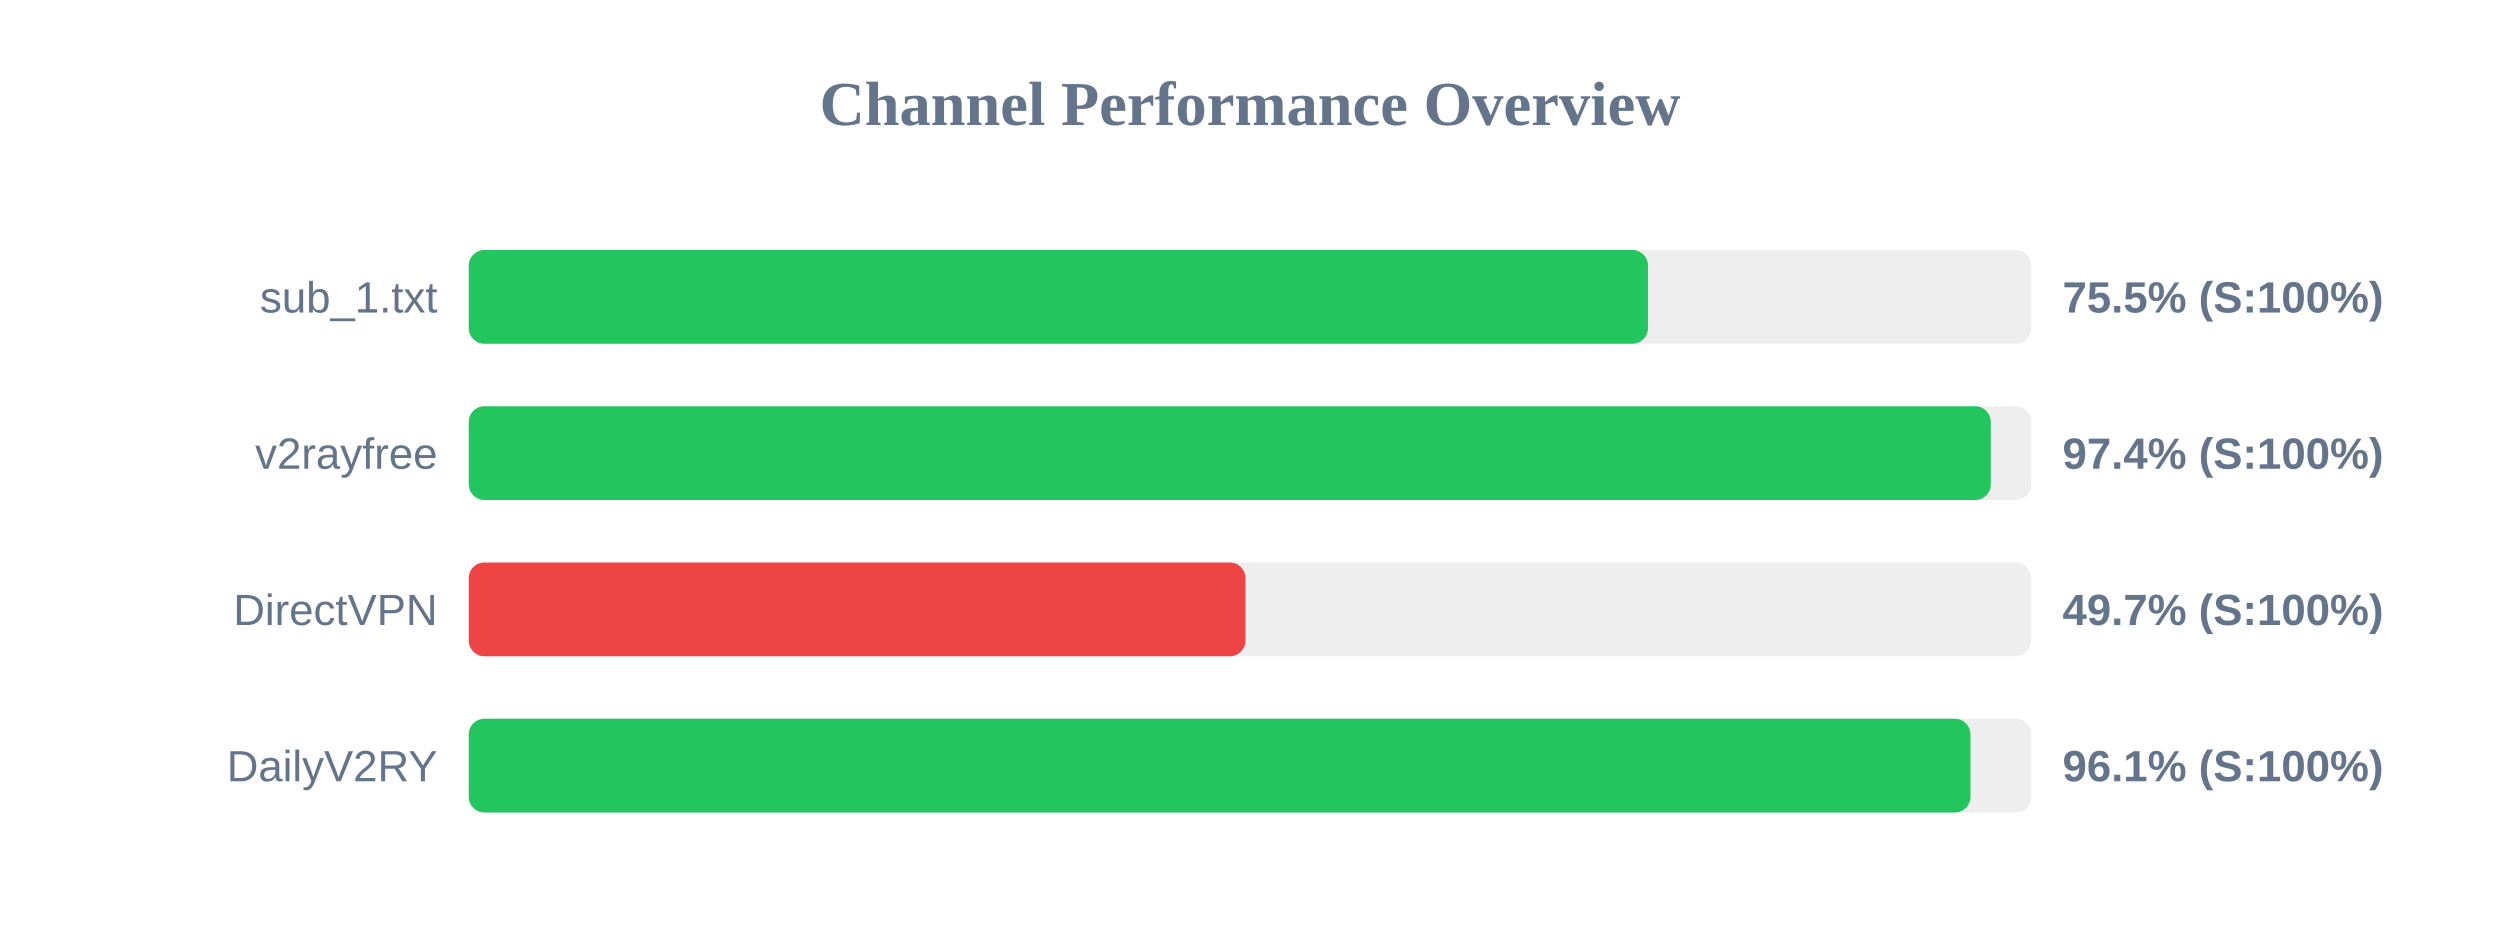
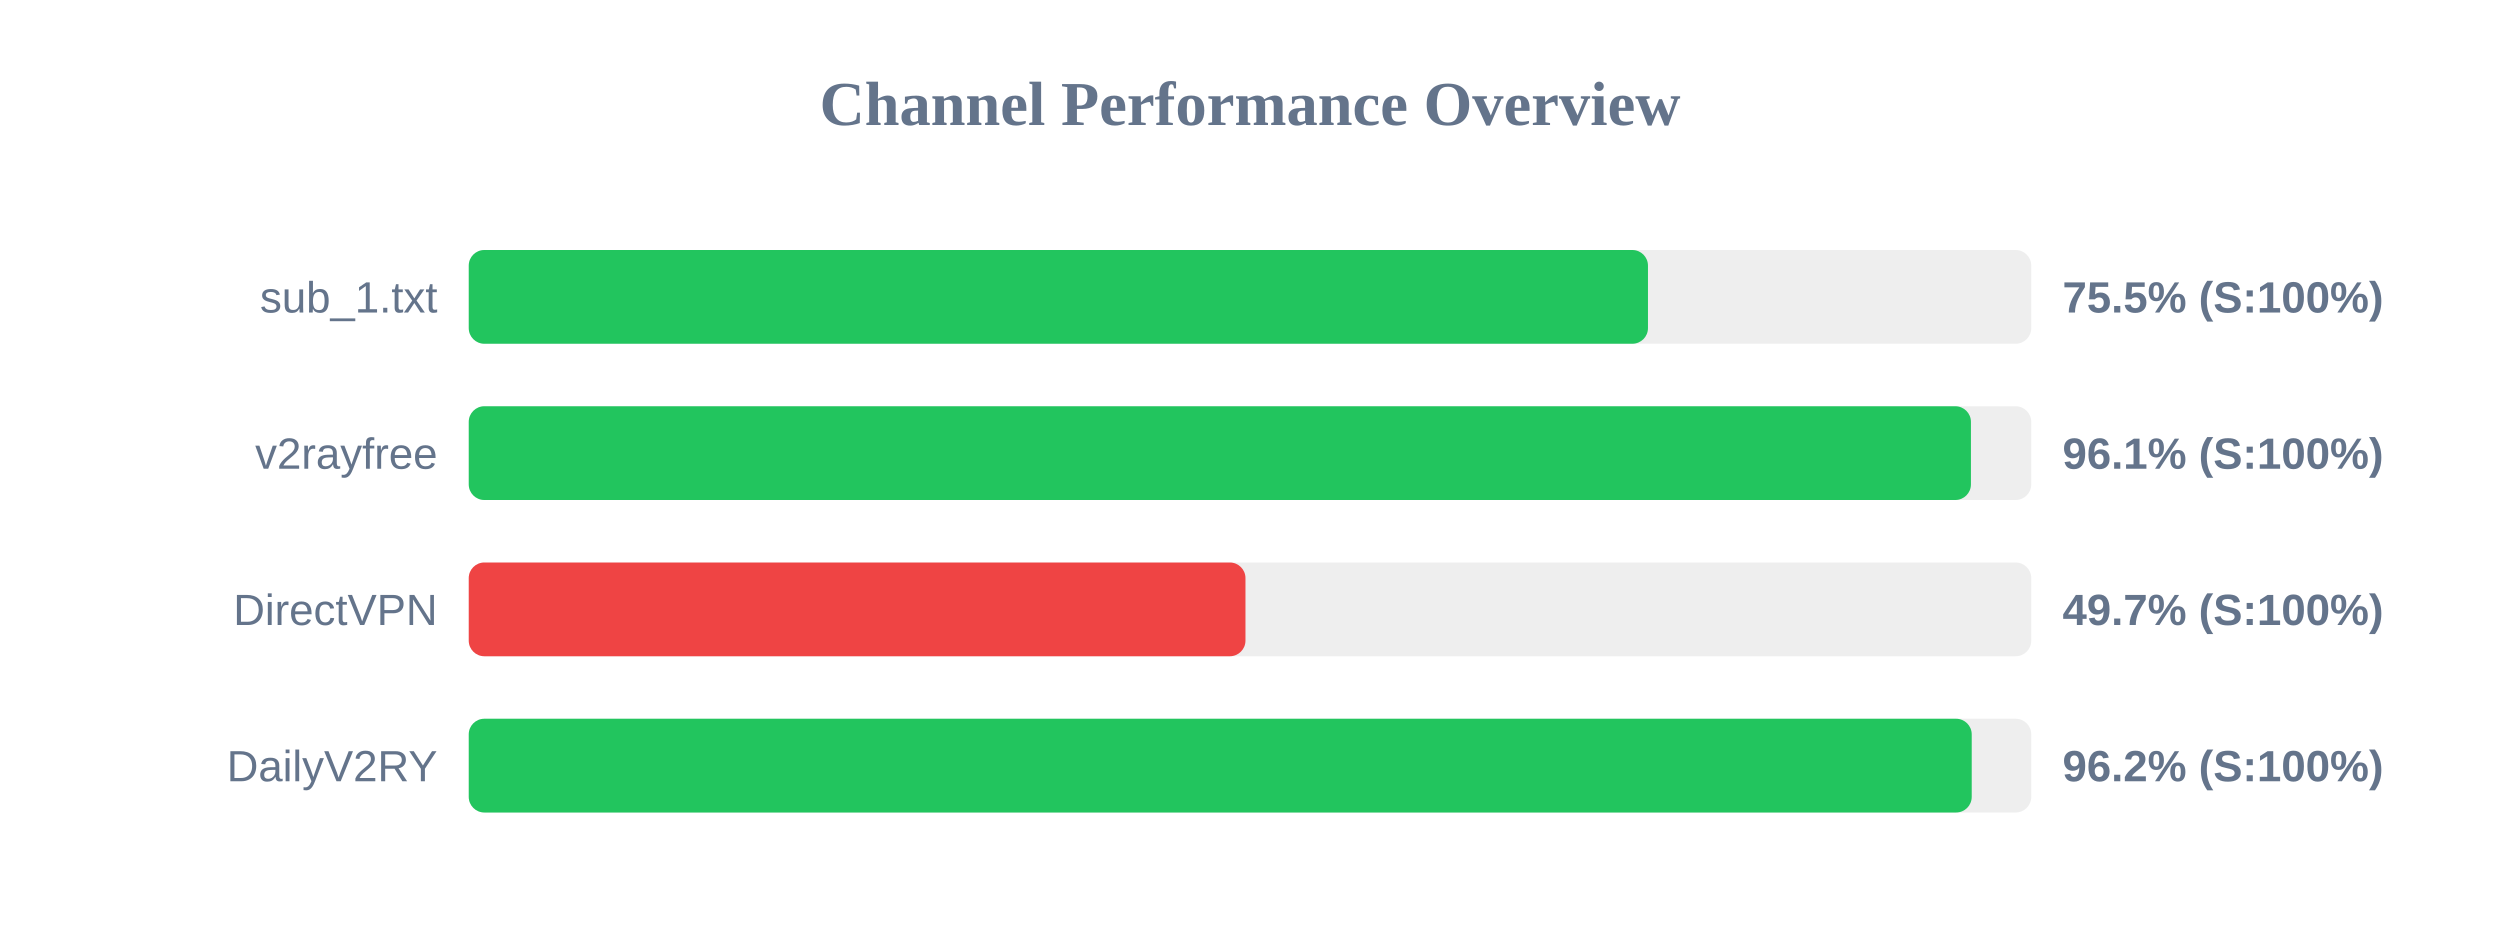
<svg xmlns="http://www.w3.org/2000/svg" width="800" height="300" version="1.1">
  <style>
        .row { font: 14px Arial; fill: #64748b; }
        .score { font: bold 14px Arial; fill: #64748b; }
    </style>
  <text x="400" y="40" text-anchor="middle" font-size="20px" font-weight="bold" fill="#64748b">Channel Performance Overview</text>
  <rect x="150" y="80" width="500" height="30" fill="#eee" rx="5" />
  <rect x="150" y="80" width="377.35" height="30" fill="#22c55e" rx="5" />
  <text x="140" y="100" text-anchor="end" class="row">sub_1.txt</text>
  <text x="660" y="100" text-anchor="start" class="score">75.5% (S:100%)</text>
  <rect x="150" y="130" width="500" height="30" fill="#eee" rx="5" />
-   <rect x="150" y="130" width="487.05" height="30" fill="#22c55e" rx="5" />
+   <rect x="150" y="130" width="480.7" height="30" fill="#22c55e" rx="5" />
  <text x="140" y="150" text-anchor="end" class="row">v2rayfree</text>
-   <text x="660" y="150" text-anchor="start" class="score">97.4% (S:100%)</text>
+   <text x="660" y="150" text-anchor="start" class="score">96.1% (S:100%)</text>
  <rect x="150" y="180" width="500" height="30" fill="#eee" rx="5" />
  <rect x="150" y="180" width="248.55" height="30" fill="#ef4444" rx="5" />
  <text x="140" y="200" text-anchor="end" class="row">DirectVPN</text>
  <text x="660" y="200" text-anchor="start" class="score">49.7% (S:100%)</text>
  <rect x="150" y="230" width="500" height="30" fill="#eee" rx="5" />
-   <rect x="150" y="230" width="480.55" height="30" fill="#22c55e" rx="5" />
+   <rect x="150" y="230" width="480.95" height="30" fill="#22c55e" rx="5" />
  <text x="140" y="250" text-anchor="end" class="row">DailyV2RY</text>
-   <text x="660" y="250" text-anchor="start" class="score">96.1% (S:100%)</text>
+   <text x="660" y="250" text-anchor="start" class="score">96.2% (S:100%)</text>
</svg>
